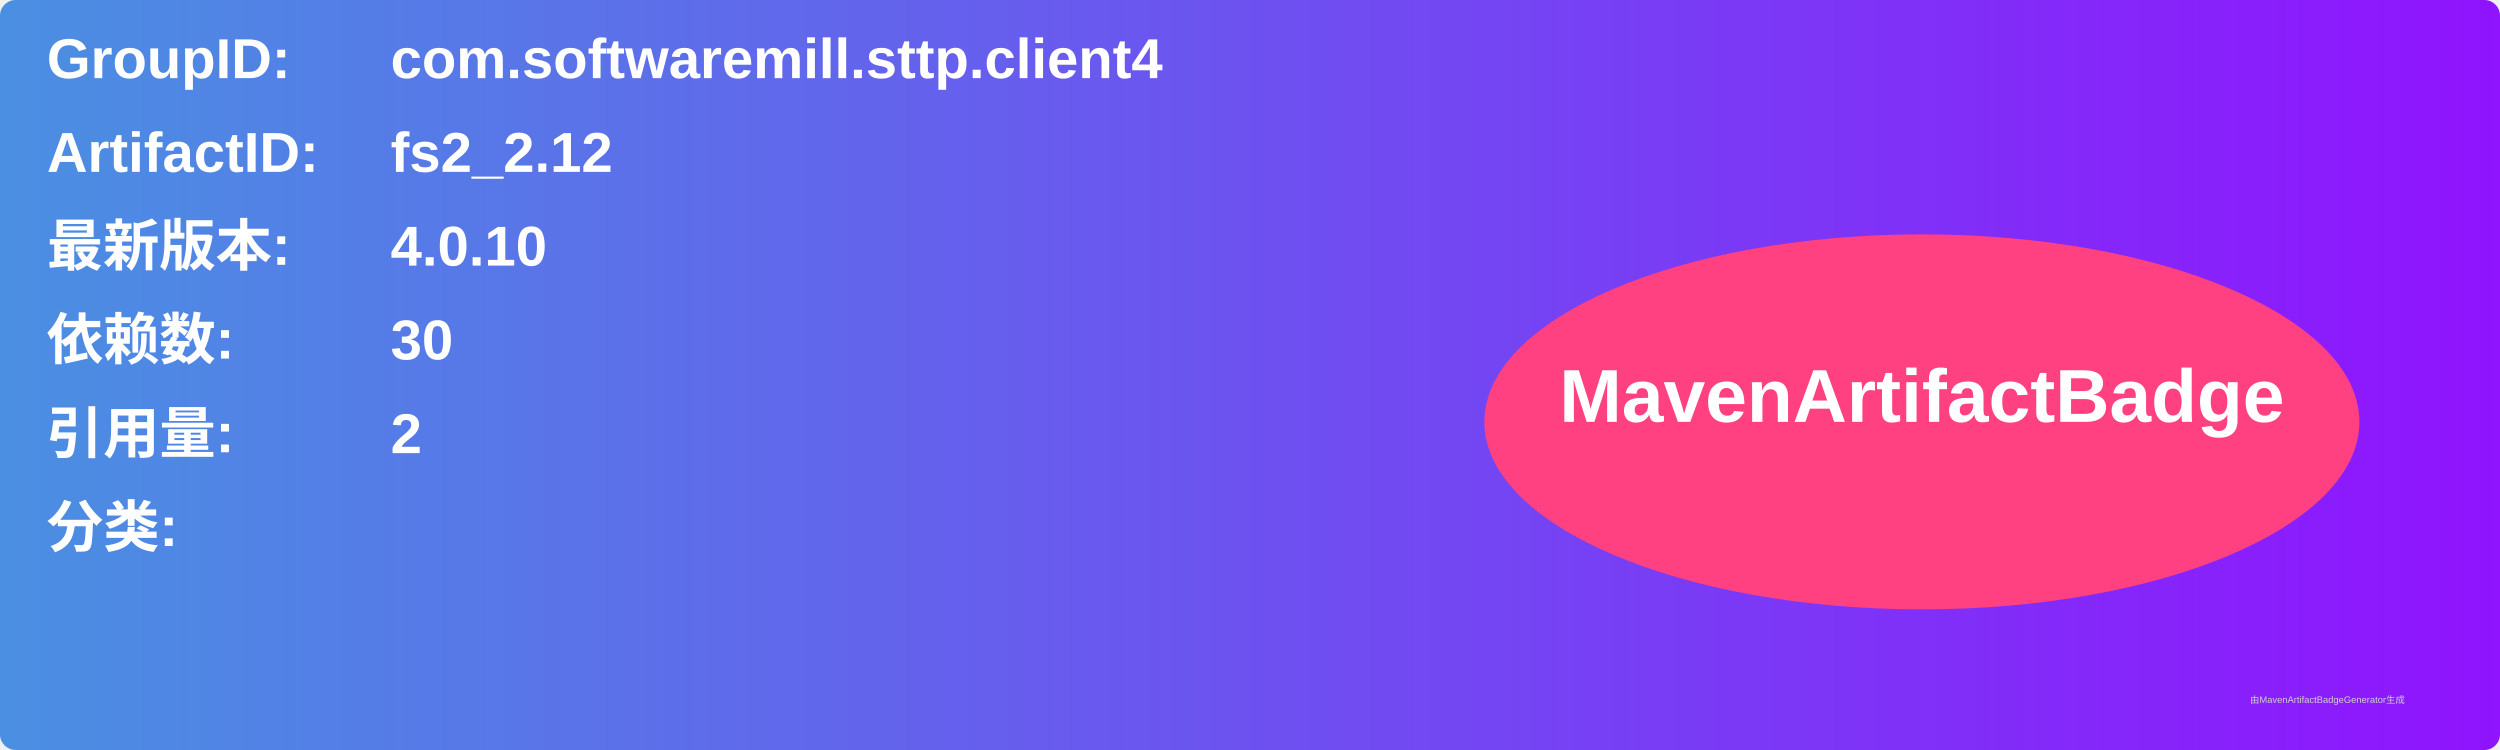
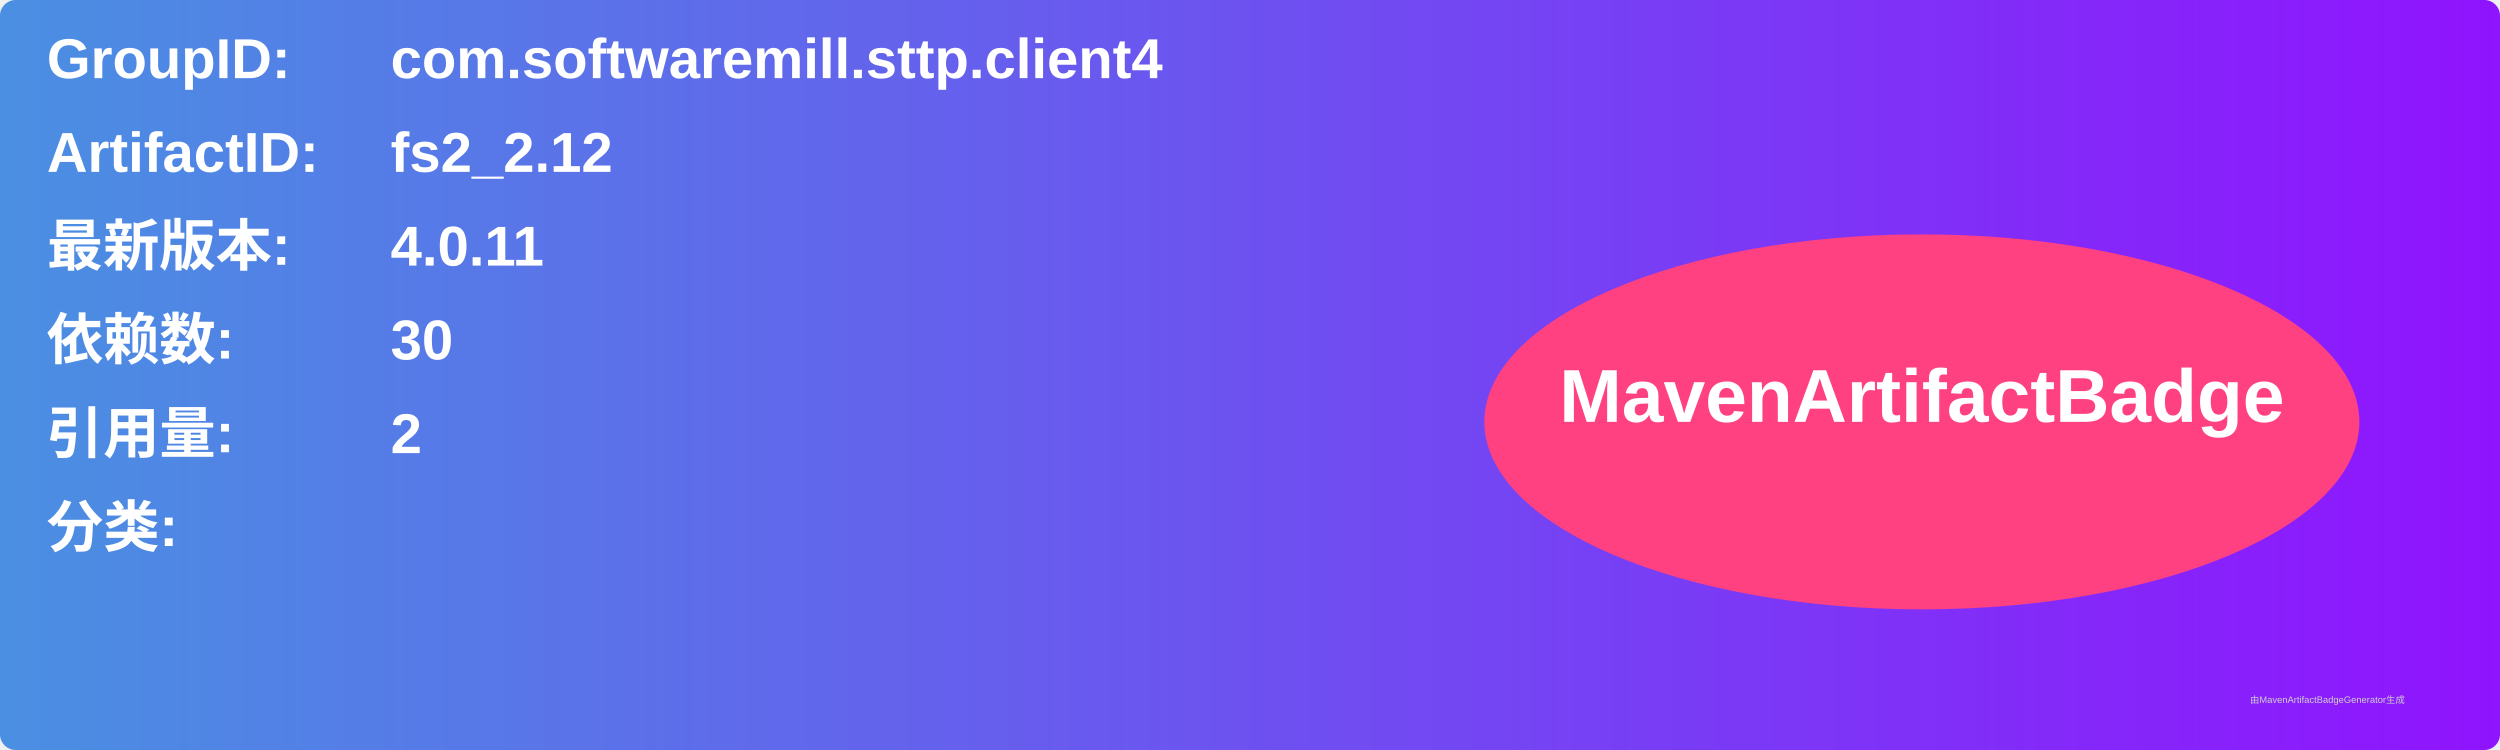
<svg xmlns="http://www.w3.org/2000/svg" width="800" height="240" viewBox="0 0 800 240">
  <linearGradient id="grad" x1="0%" y1="0%" x2="100%" y2="0%">
    <stop offset="0%" stop-color="#4a90e2" />
    <stop offset="100%" stop-color="#9013fe" />
  </linearGradient>
  <rect width="100%" height="100%" rx="5" ry="5" fill="url(#grad)" />
  <g transform="translate(15, 15)">
    <text x="0" y="10" font-family="Arial" font-size="18" fill="white" font-weight="bold" width="260">GroupID:</text>
    <text x="110" y="10" font-family="Arial" font-size="18" fill="white" font-weight="bold" width="460">com.softwaremill.sttp.client4</text>
    <text x="0" y="40" font-family="Arial" font-size="18" fill="white" font-weight="bold" width="260">ArtifactID:</text>
    <text x="110" y="40" font-family="Arial" font-size="18" fill="white" font-weight="bold" width="460">fs2_2.12</text>
    <text x="0" y="70" font-family="Arial" font-size="18" fill="white" font-weight="bold">最新版本:</text>
    <text x="110" y="70" font-family="Arial" font-size="18" fill="white" font-weight="bold">
-       <tspan font-weight="bold">4.0.10</tspan>
+       <tspan font-weight="bold">4.0.11</tspan>
    </text>
    <text x="0" y="100" font-family="Arial" font-size="18" fill="white" font-weight="bold">依赖数: </text>
    <text x="110" y="100" font-family="Arial" font-size="18" fill="white">
      <tspan font-weight="bold">30</tspan>
    </text>
    <text x="0" y="130" font-family="Arial" font-size="18" fill="white" font-weight="bold">引用量: </text>
    <text x="110" y="130" font-family="Arial" font-size="18" fill="white">
      <tspan font-weight="bold">2</tspan>
    </text>
    <text x="0" y="160" font-family="Arial" font-size="18" fill="white" font-weight="bold">分类:</text>
    <text x="10" y="190" font-family="Arial" font-size="10" fill="white">
      <tspan font-weight="bold" />
    </text>
    <ellipse cx="600" cy="120" rx="140" ry="60" fill="#ff4081" />
    <text x="600" y="120" text-anchor="middle" font-family="Arial" font-size="24" fill="white" font-weight="bold">MavenArtifactBadge</text>
  </g>
  <text x="720" y="225" font-family="Arial" font-size="3" fill="#d0d0d0">由MavenArtifactBadgeGenerator生成</text>
</svg>
